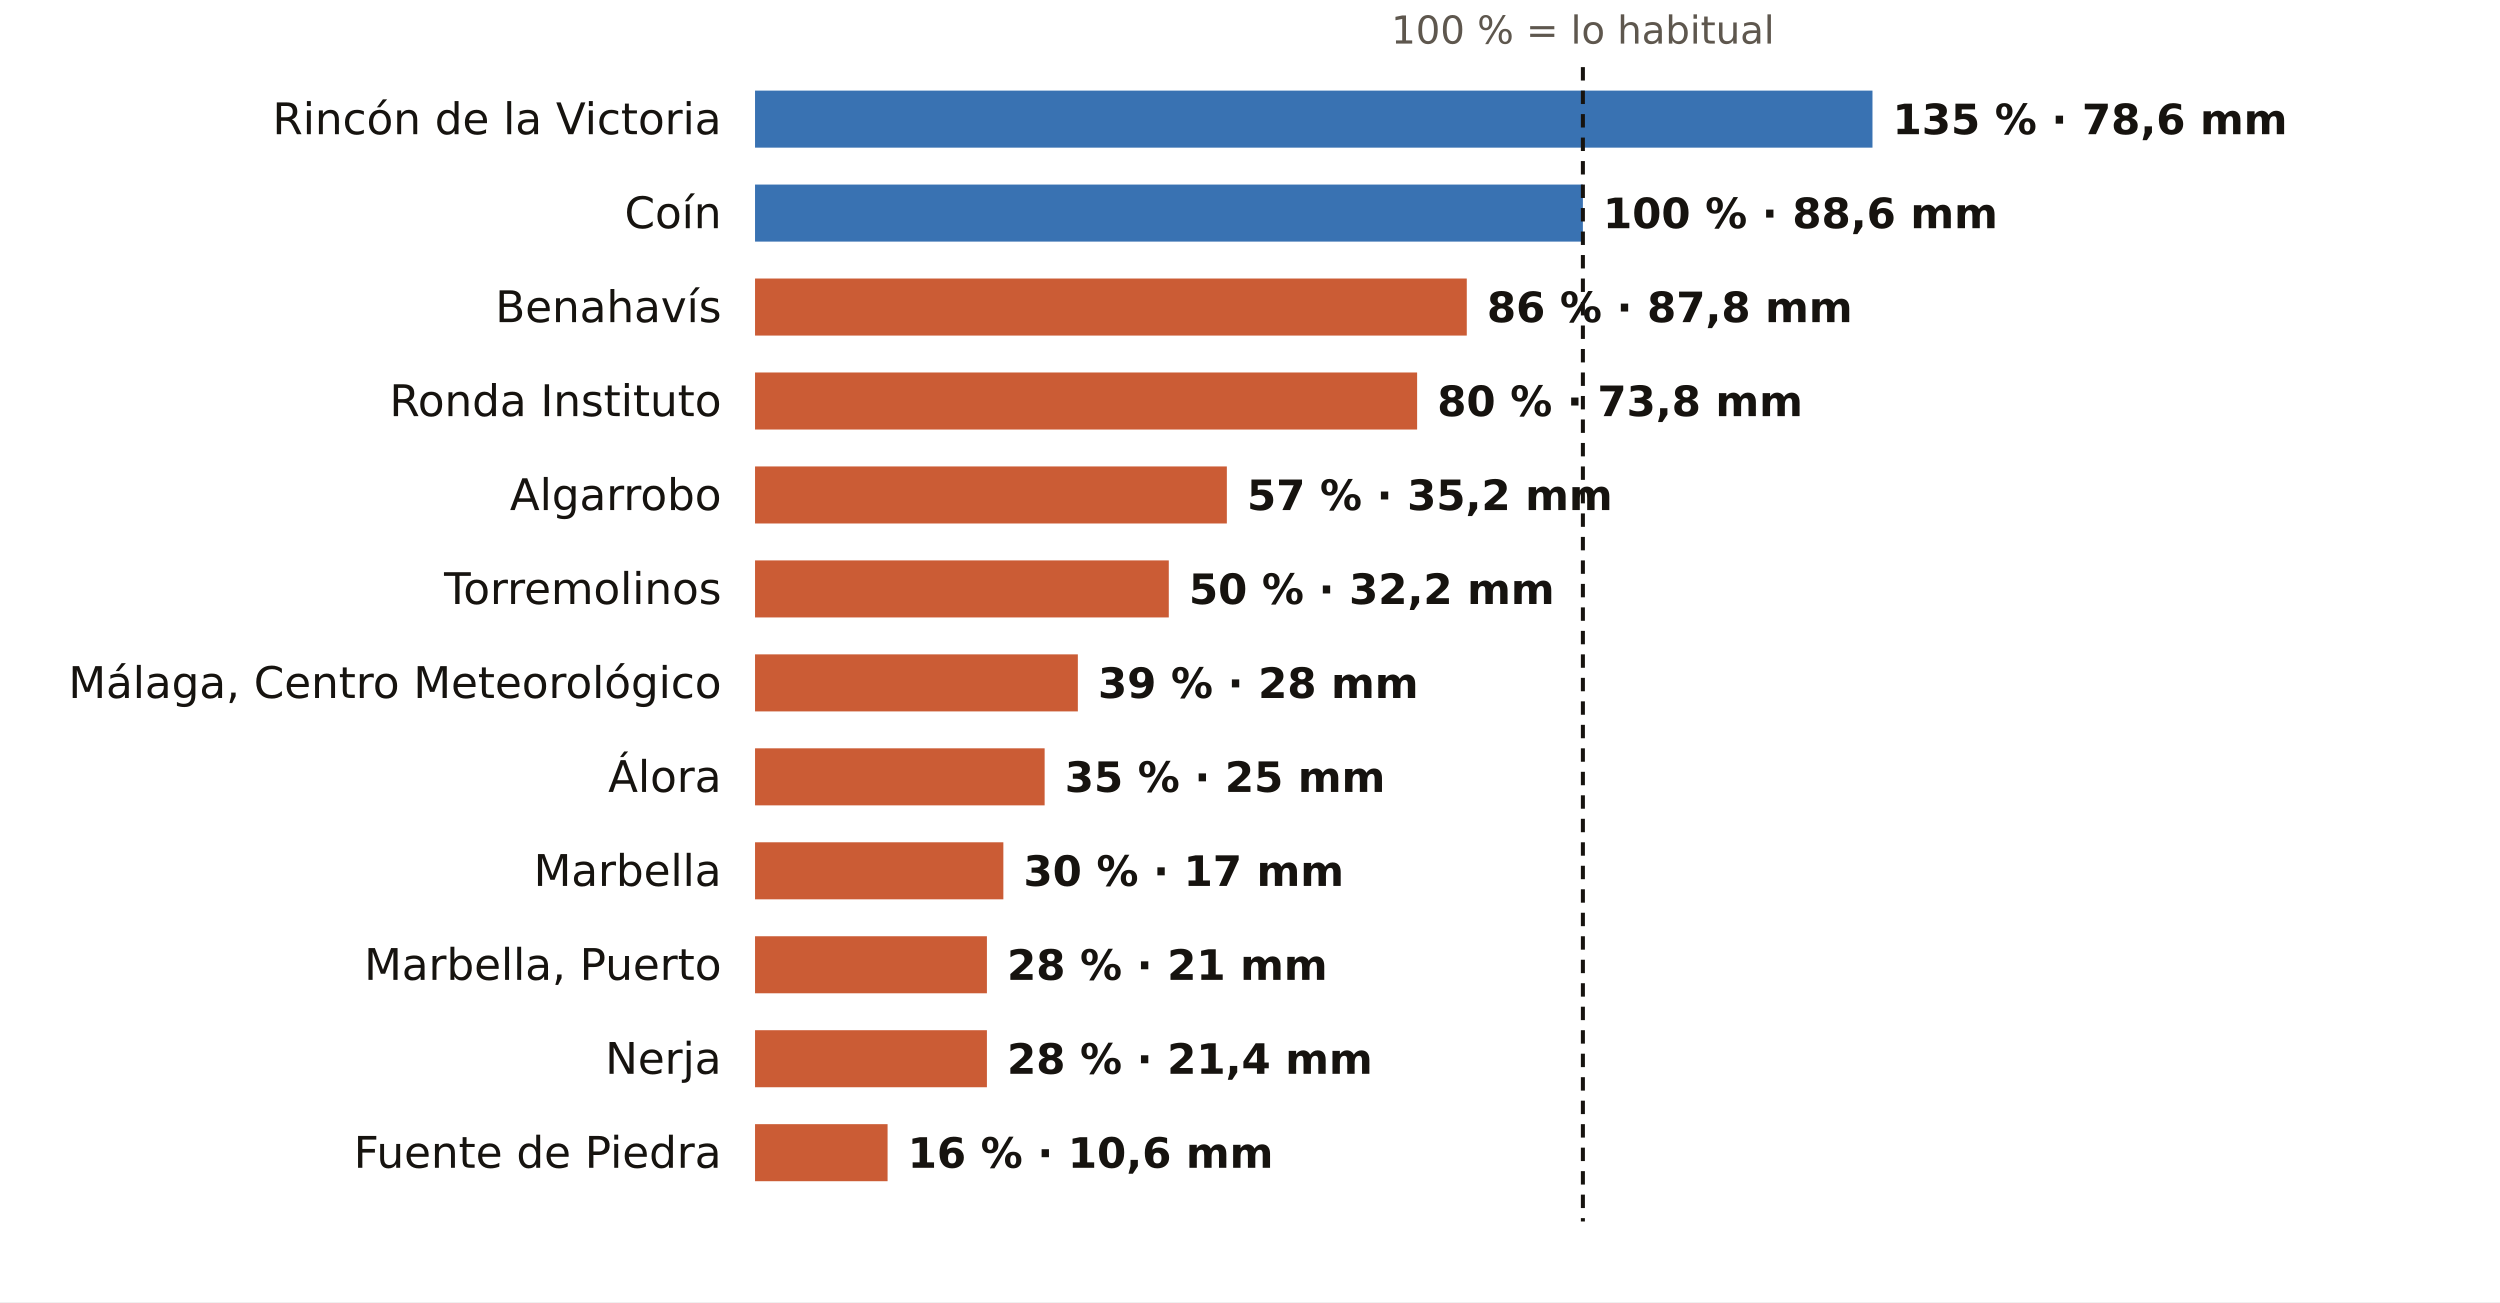
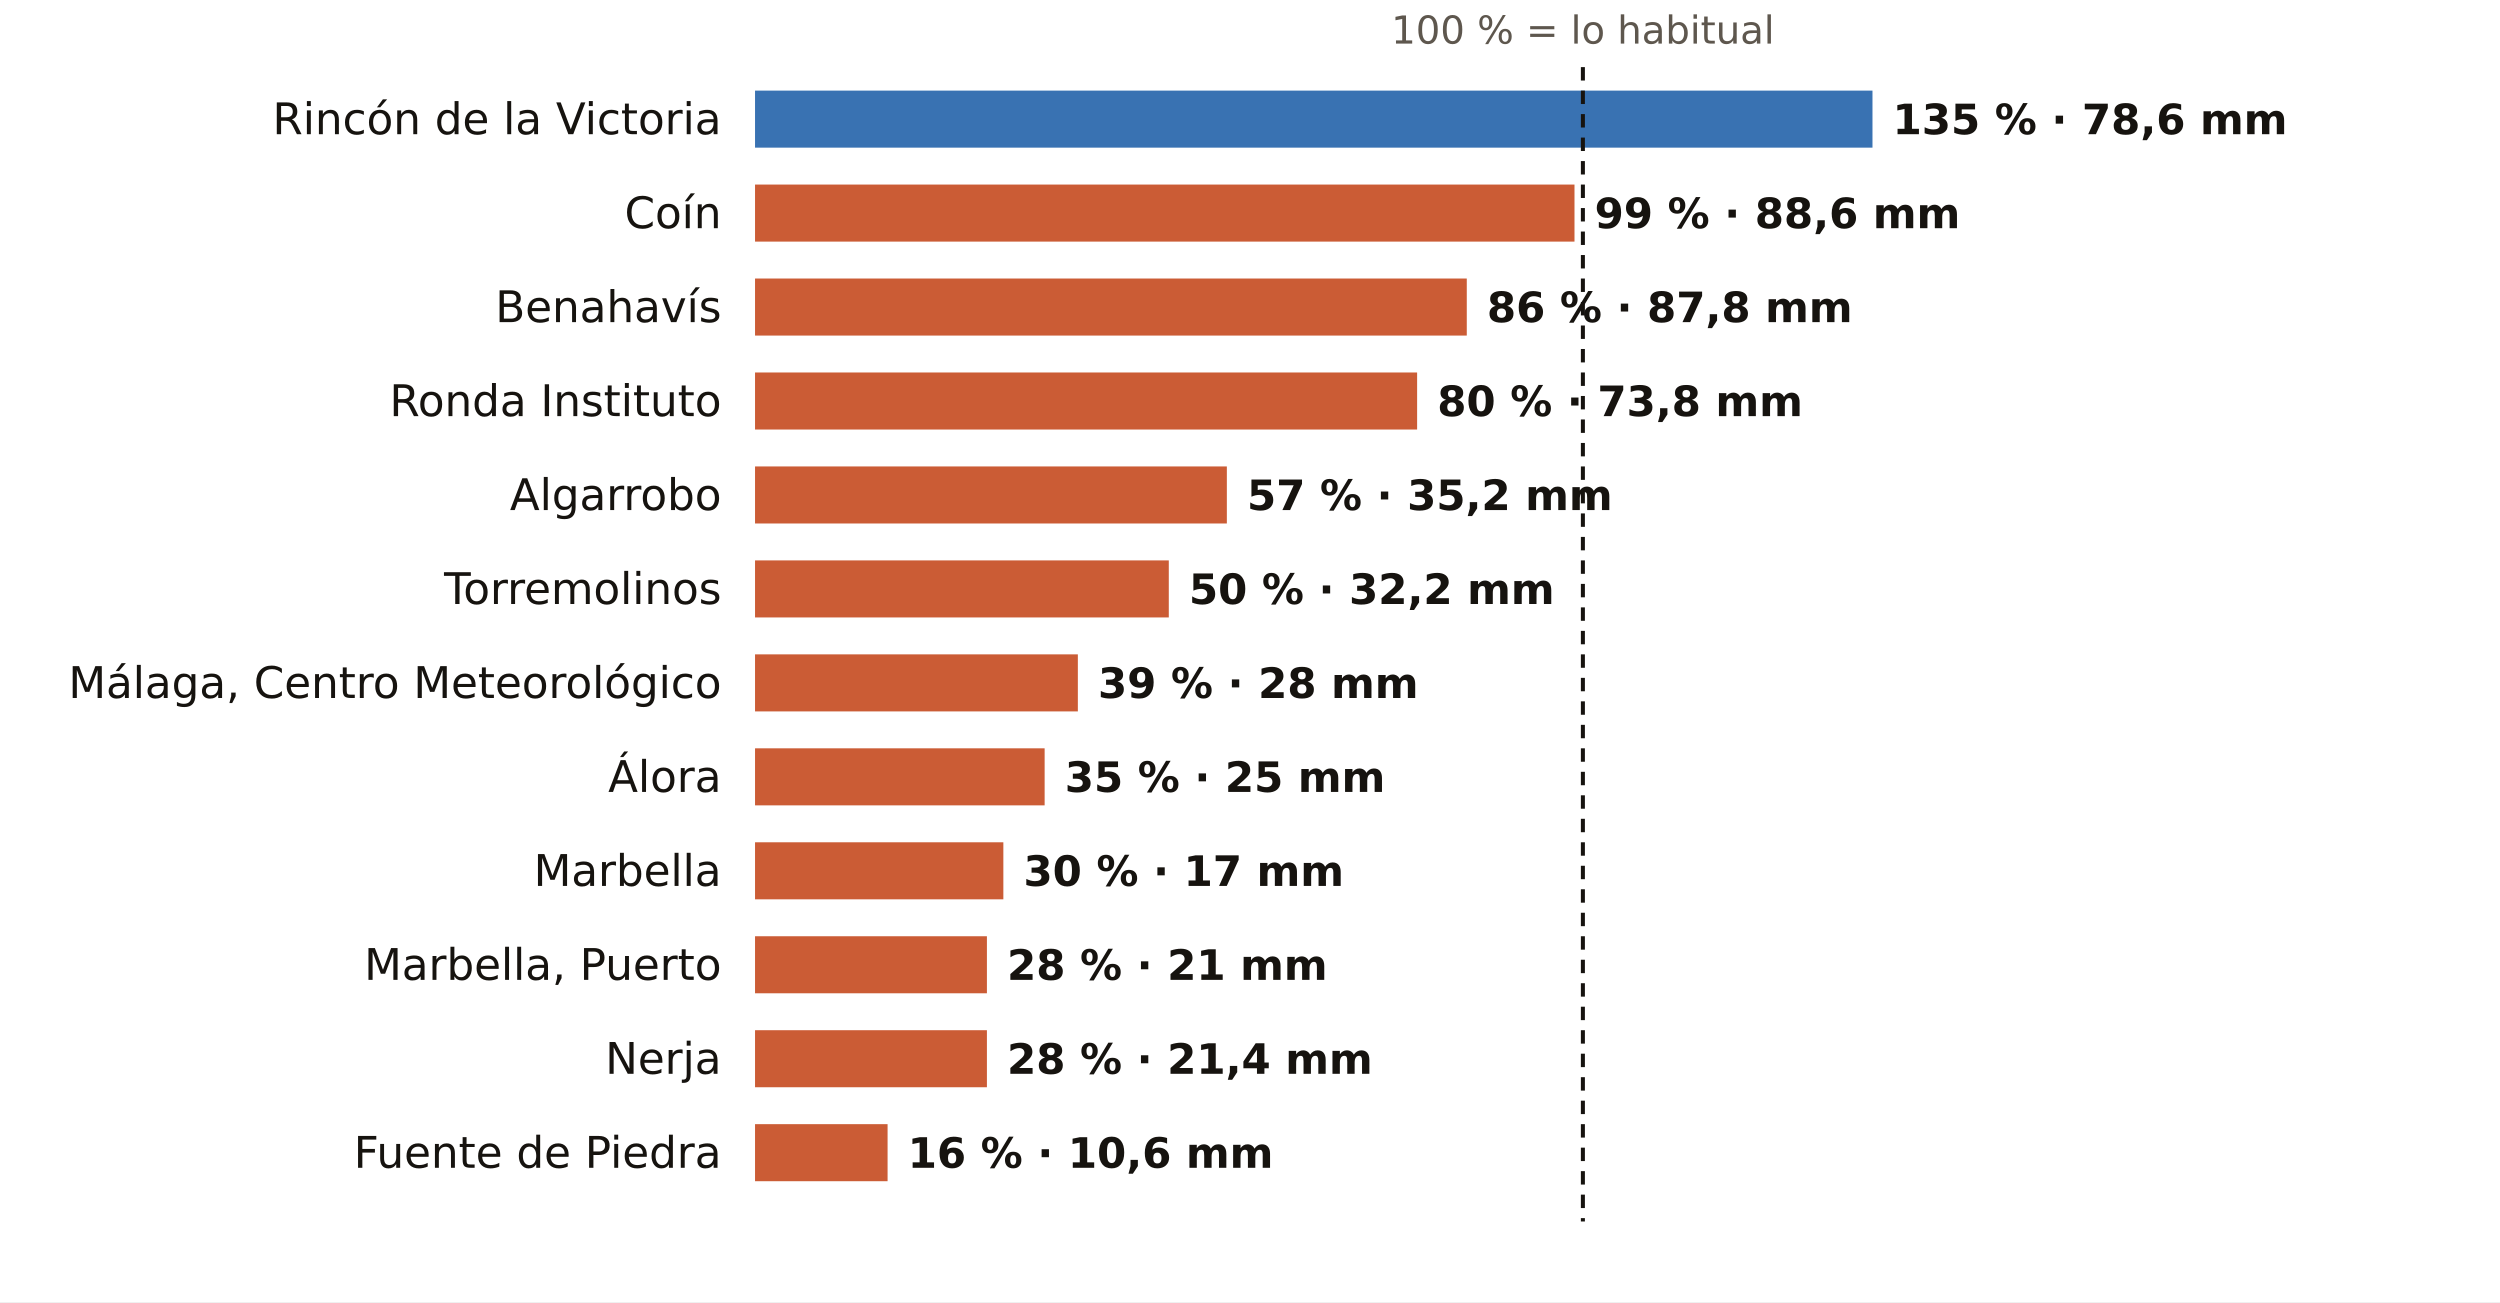
<svg xmlns="http://www.w3.org/2000/svg" viewBox="0 0 745 388" width="745" height="388" role="img" aria-label="El otoño en los pluviómetros de AEMET de Málaga: % de lo habitual">
  <rect width="745" height="388" fill="#FFFFFF" />
  <text x="471.7" y="13.0" font-size="11.5" fill="#5E574E" text-anchor="middle" font-weight="400" font-family="Public Sans, DejaVu Sans, Arial, sans-serif">100 % = lo habitual</text>
  <text x="215.0" y="40.0" font-size="13" fill="#16130F" text-anchor="end" font-weight="500" font-family="Public Sans, DejaVu Sans, Arial, sans-serif">Rincón de la Victoria</text>
  <rect x="225" y="27" width="333.0" height="17" fill="#1F5FA8" opacity="0.88" />
  <text x="564.0" y="40.0" font-size="12.5" fill="#16130F" text-anchor="start" font-weight="600" font-family="Public Sans, DejaVu Sans, Arial, sans-serif">135 % · 78,6 mm</text>
  <text x="215.0" y="68.0" font-size="13" fill="#16130F" text-anchor="end" font-weight="500" font-family="Public Sans, DejaVu Sans, Arial, sans-serif">Coín</text>
-   <rect x="225" y="55" width="246.7" height="17" fill="#1F5FA8" opacity="0.88" />
-   <text x="477.7" y="68.0" font-size="12.5" fill="#16130F" text-anchor="start" font-weight="600" font-family="Public Sans, DejaVu Sans, Arial, sans-serif">100 % · 88,6 mm</text>
+   <rect x="225" y="55" width="244.2" height="17" fill="#C4461A" opacity="0.88" />
+   <text x="475.2" y="68.0" font-size="12.5" fill="#16130F" text-anchor="start" font-weight="600" font-family="Public Sans, DejaVu Sans, Arial, sans-serif">99 % · 88,6 mm</text>
  <text x="215.0" y="96.0" font-size="13" fill="#16130F" text-anchor="end" font-weight="500" font-family="Public Sans, DejaVu Sans, Arial, sans-serif">Benahavís</text>
  <rect x="225" y="83" width="212.1" height="17" fill="#C4461A" opacity="0.88" />
  <text x="443.1" y="96.0" font-size="12.5" fill="#16130F" text-anchor="start" font-weight="600" font-family="Public Sans, DejaVu Sans, Arial, sans-serif">86 % · 87,8 mm</text>
  <text x="215.0" y="124.0" font-size="13" fill="#16130F" text-anchor="end" font-weight="500" font-family="Public Sans, DejaVu Sans, Arial, sans-serif">Ronda Instituto</text>
  <rect x="225" y="111" width="197.3" height="17" fill="#C4461A" opacity="0.88" />
  <text x="428.3" y="124.0" font-size="12.5" fill="#16130F" text-anchor="start" font-weight="600" font-family="Public Sans, DejaVu Sans, Arial, sans-serif">80 % · 73,8 mm</text>
  <text x="215.0" y="152.0" font-size="13" fill="#16130F" text-anchor="end" font-weight="500" font-family="Public Sans, DejaVu Sans, Arial, sans-serif">Algarrobo</text>
  <rect x="225" y="139" width="140.6" height="17" fill="#C4461A" opacity="0.88" />
  <text x="371.6" y="152.0" font-size="12.5" fill="#16130F" text-anchor="start" font-weight="600" font-family="Public Sans, DejaVu Sans, Arial, sans-serif">57 % · 35,2 mm</text>
  <text x="215.0" y="180.0" font-size="13" fill="#16130F" text-anchor="end" font-weight="500" font-family="Public Sans, DejaVu Sans, Arial, sans-serif">Torremolinos</text>
  <rect x="225" y="167" width="123.3" height="17" fill="#C4461A" opacity="0.88" />
  <text x="354.3" y="180.0" font-size="12.5" fill="#16130F" text-anchor="start" font-weight="600" font-family="Public Sans, DejaVu Sans, Arial, sans-serif">50 % · 32,2 mm</text>
  <text x="215.0" y="208.0" font-size="13" fill="#16130F" text-anchor="end" font-weight="500" font-family="Public Sans, DejaVu Sans, Arial, sans-serif">Málaga, Centro Meteorológico</text>
  <rect x="225" y="195" width="96.2" height="17" fill="#C4461A" opacity="0.88" />
  <text x="327.2" y="208.0" font-size="12.5" fill="#16130F" text-anchor="start" font-weight="600" font-family="Public Sans, DejaVu Sans, Arial, sans-serif">39 % · 28 mm</text>
  <text x="215.0" y="236.0" font-size="13" fill="#16130F" text-anchor="end" font-weight="500" font-family="Public Sans, DejaVu Sans, Arial, sans-serif">Álora</text>
  <rect x="225" y="223" width="86.3" height="17" fill="#C4461A" opacity="0.88" />
  <text x="317.3" y="236.0" font-size="12.5" fill="#16130F" text-anchor="start" font-weight="600" font-family="Public Sans, DejaVu Sans, Arial, sans-serif">35 % · 25 mm</text>
  <text x="215.0" y="264.0" font-size="13" fill="#16130F" text-anchor="end" font-weight="500" font-family="Public Sans, DejaVu Sans, Arial, sans-serif">Marbella</text>
  <rect x="225" y="251" width="74.0" height="17" fill="#C4461A" opacity="0.88" />
  <text x="305.0" y="264.0" font-size="12.5" fill="#16130F" text-anchor="start" font-weight="600" font-family="Public Sans, DejaVu Sans, Arial, sans-serif">30 % · 17 mm</text>
  <text x="215.0" y="292.0" font-size="13" fill="#16130F" text-anchor="end" font-weight="500" font-family="Public Sans, DejaVu Sans, Arial, sans-serif">Marbella, Puerto</text>
  <rect x="225" y="279" width="69.1" height="17" fill="#C4461A" opacity="0.88" />
  <text x="300.1" y="292.0" font-size="12.5" fill="#16130F" text-anchor="start" font-weight="600" font-family="Public Sans, DejaVu Sans, Arial, sans-serif">28 % · 21 mm</text>
  <text x="215.0" y="320.0" font-size="13" fill="#16130F" text-anchor="end" font-weight="500" font-family="Public Sans, DejaVu Sans, Arial, sans-serif">Nerja</text>
  <rect x="225" y="307" width="69.1" height="17" fill="#C4461A" opacity="0.88" />
  <text x="300.1" y="320.0" font-size="12.5" fill="#16130F" text-anchor="start" font-weight="600" font-family="Public Sans, DejaVu Sans, Arial, sans-serif">28 % · 21,4 mm</text>
  <text x="215.0" y="348.0" font-size="13" fill="#16130F" text-anchor="end" font-weight="500" font-family="Public Sans, DejaVu Sans, Arial, sans-serif">Fuente de Piedra</text>
  <rect x="225" y="335" width="39.5" height="17" fill="#C4461A" opacity="0.88" />
  <text x="270.5" y="348.0" font-size="12.5" fill="#16130F" text-anchor="start" font-weight="600" font-family="Public Sans, DejaVu Sans, Arial, sans-serif">16 % · 10,6 mm</text>
  <line x1="471.7" x2="471.7" y1="20" y2="364" stroke="#16130F" stroke-width="1.2" stroke-dasharray="4 3" />
</svg>
